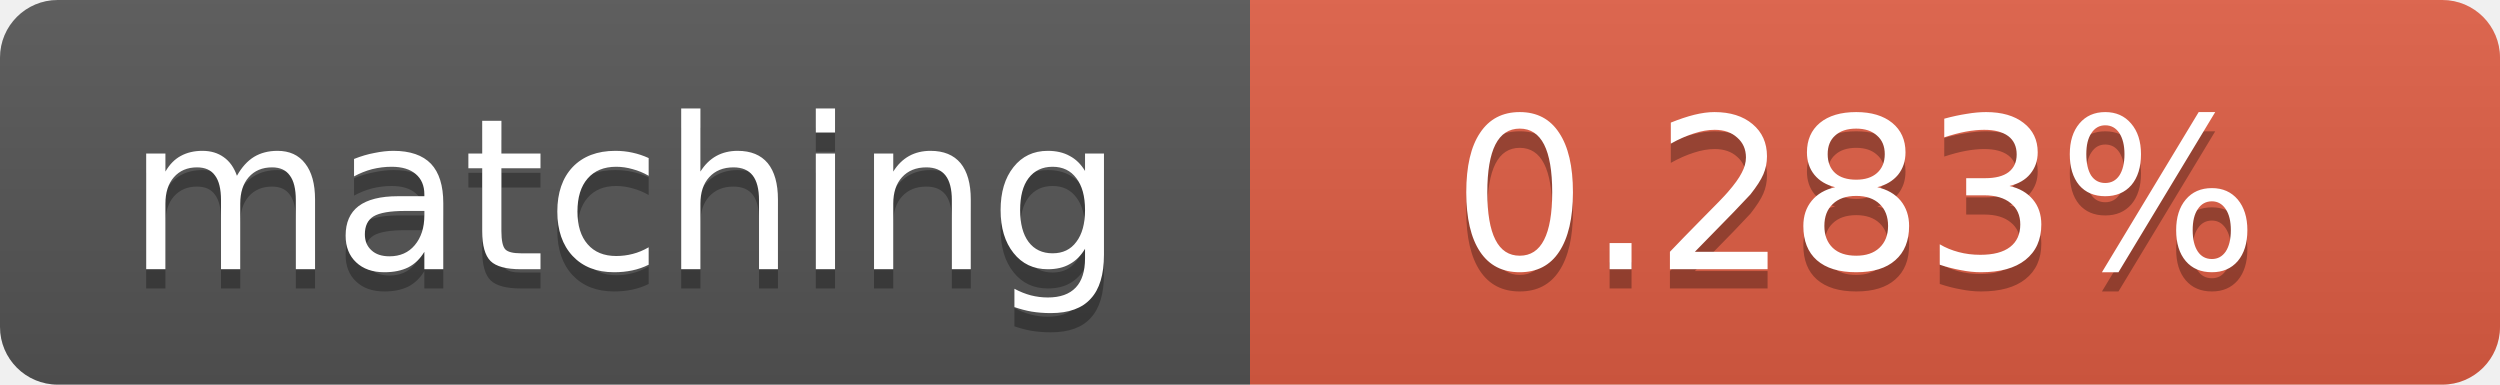
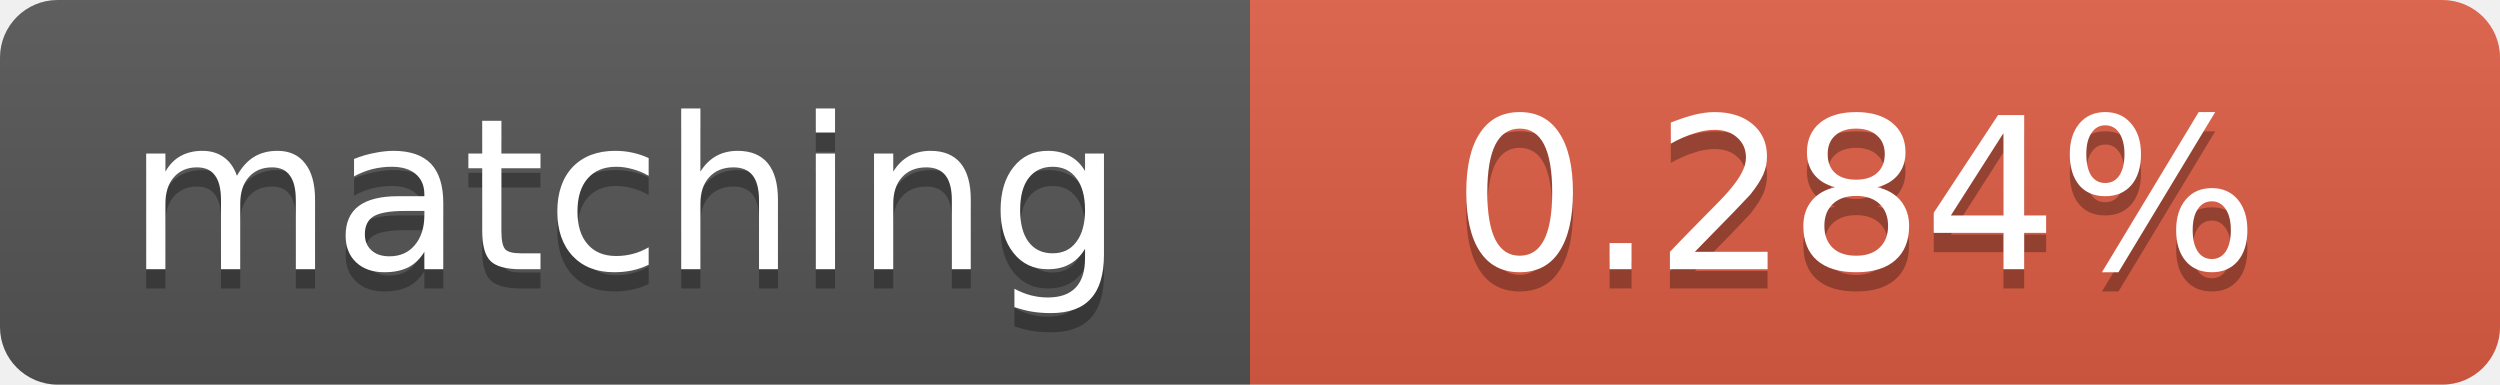
<svg xmlns="http://www.w3.org/2000/svg" width="130" height="20">
  <linearGradient id="b" x2="0" y2="100%">
    <stop offset="0" stop-color="#bbb" stop-opacity=".1" />
    <stop offset="1" stop-opacity=".1" />
  </linearGradient>
  <clipPath id="a">
    <rect width="130" height="20" rx="3" fill="#fff" />
  </clipPath>
  <g clip-path="url(#a)">
    <path fill="#555" d="M0 0h65v20H0z" />
    <path fill="#e05d44" d="M65 0h65v20H65z" />
    <path fill="url(#b)" d="M0 0h130v20H0z" />
  </g>
  <g fill="#fff" text-anchor="middle" font-family="DejaVu Sans,Verdana,Geneva,sans-serif" font-size="11">
    <text x="32.5" y="15" fill="#010101" fill-opacity=".3">matching</text>
    <text x="32.5" y="14">matching</text>
-     <text x="96.5" y="15" fill="#010101" fill-opacity=".3">0.283%</text>
-     <text x="96.5" y="14">0.283%</text>
+     <text x="96.5" y="15" fill="#010101" fill-opacity=".3">0.284%</text>
+     <text x="96.5" y="14">0.284%</text>
  </g>
</svg>
